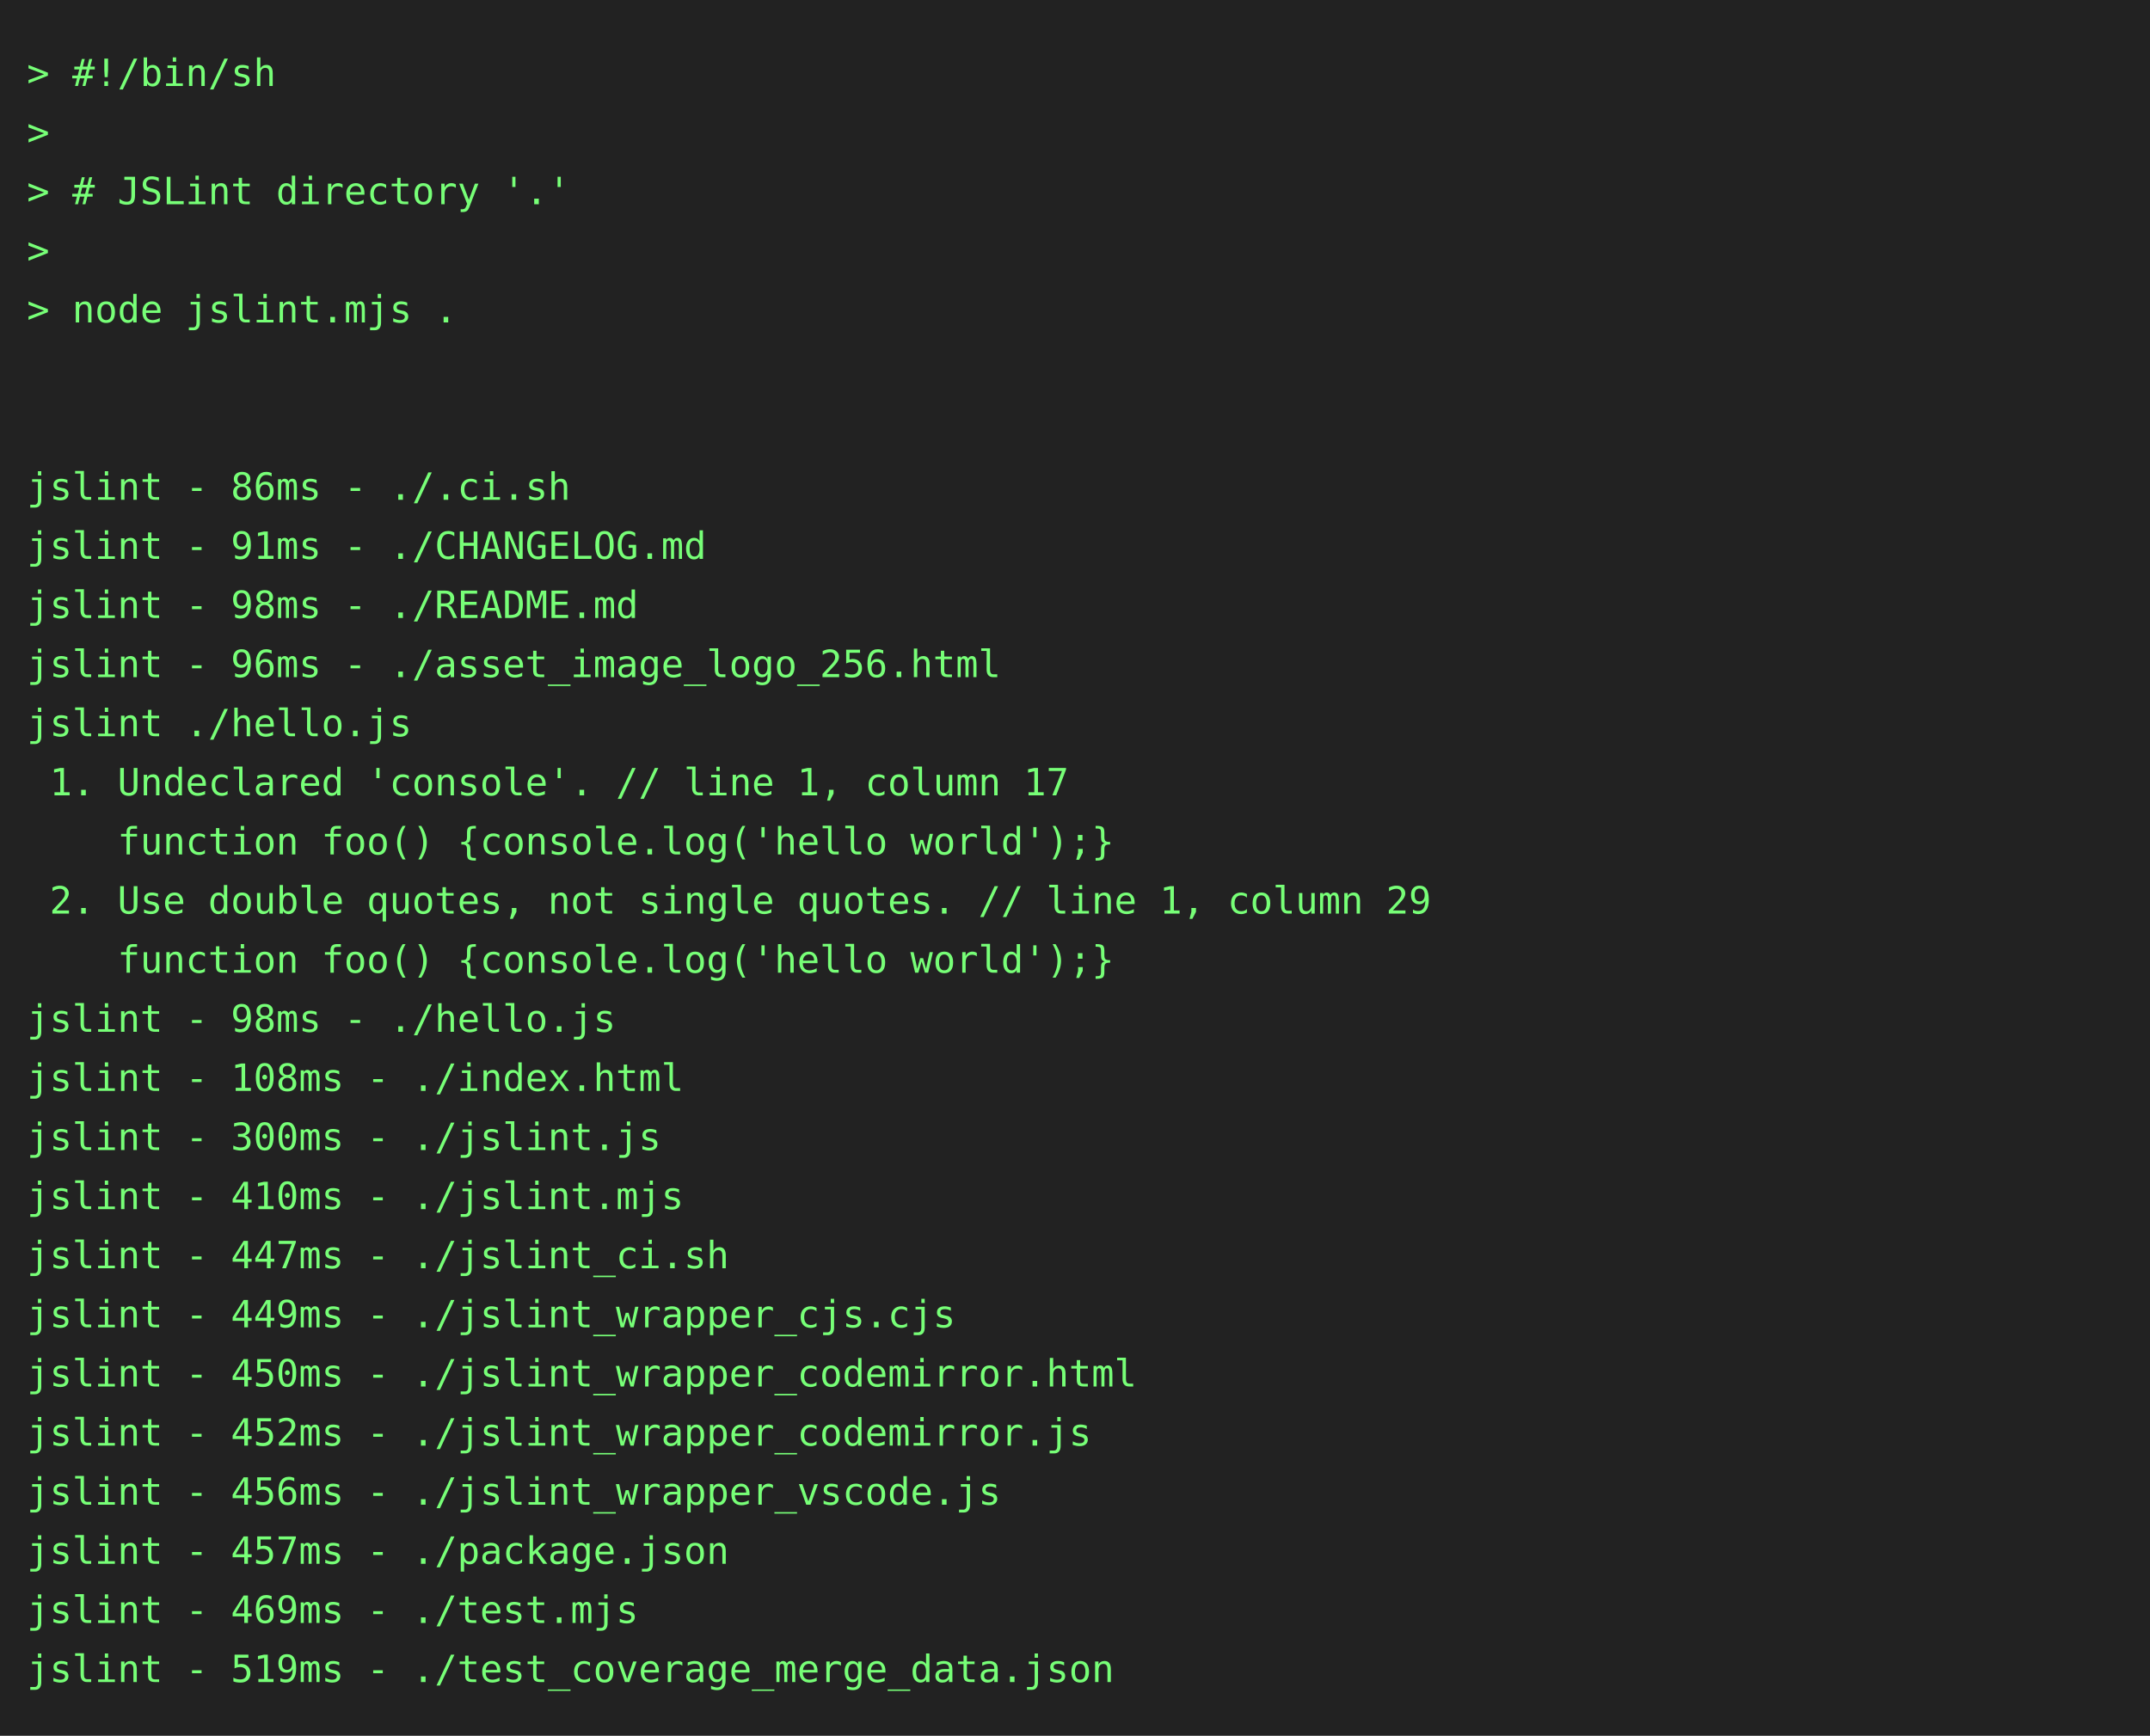
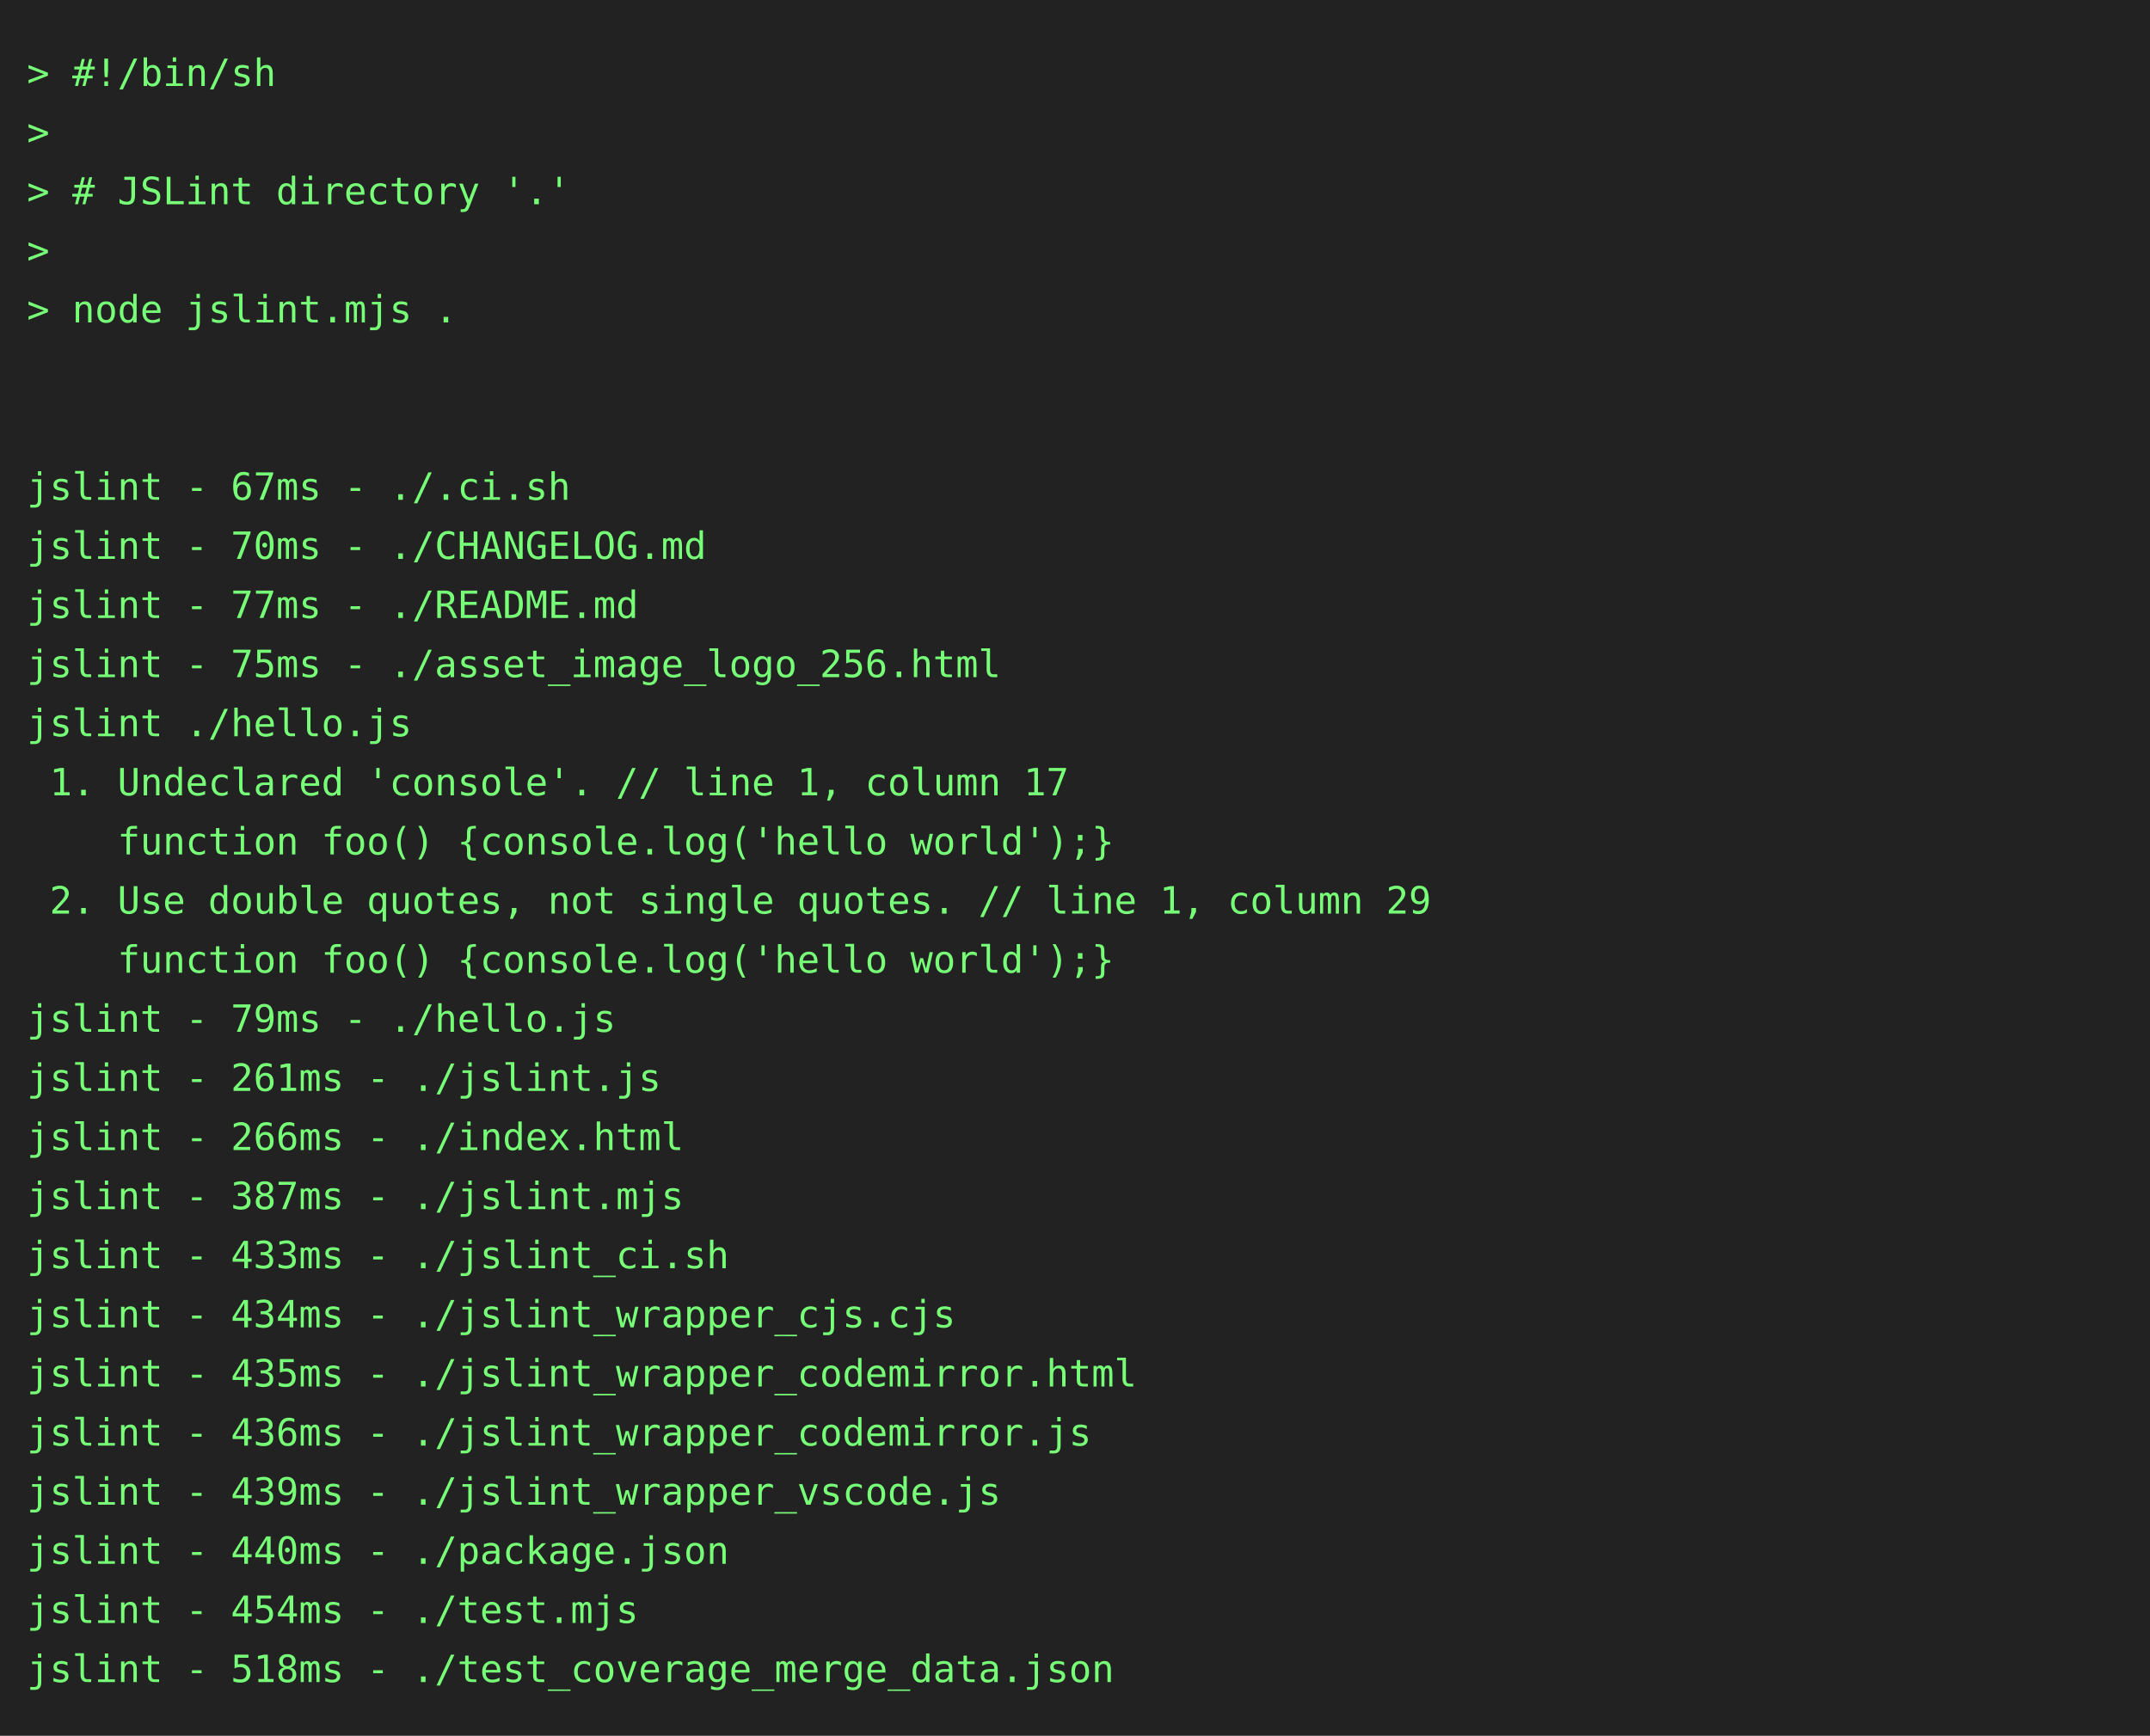
<svg xmlns="http://www.w3.org/2000/svg" height="646" width="800">
  <rect height="646" fill="#222" width="800" />
  <text fill="#7f7" font-family="consolas, menlo, monospace" font-size="14" xml:space="preserve">
    <tspan lengthAdjust="spacingAndGlyphs" textLength="768" x="10" y="32">&gt; #!/bin/sh                                                                                      </tspan>
    <tspan lengthAdjust="spacingAndGlyphs" textLength="768" x="10" y="54">&gt;                                                                                                </tspan>
    <tspan lengthAdjust="spacingAndGlyphs" textLength="768" x="10" y="76">&gt; # JSLint directory '.'                                                                         </tspan>
    <tspan lengthAdjust="spacingAndGlyphs" textLength="768" x="10" y="98">&gt;                                                                                                </tspan>
    <tspan lengthAdjust="spacingAndGlyphs" textLength="768" x="10" y="120">&gt; node jslint.mjs .                                                                              </tspan>
    <tspan lengthAdjust="spacingAndGlyphs" textLength="768" x="10" y="142">                                                                                                 </tspan>
    <tspan lengthAdjust="spacingAndGlyphs" textLength="768" x="10" y="164">                                                                                                 </tspan>
-     <tspan lengthAdjust="spacingAndGlyphs" textLength="768" x="10" y="186">jslint - 86ms - ./.ci.sh                                                                         </tspan>
-     <tspan lengthAdjust="spacingAndGlyphs" textLength="768" x="10" y="208">jslint - 91ms - ./CHANGELOG.md                                                                   </tspan>
-     <tspan lengthAdjust="spacingAndGlyphs" textLength="768" x="10" y="230">jslint - 98ms - ./README.md                                                                      </tspan>
-     <tspan lengthAdjust="spacingAndGlyphs" textLength="768" x="10" y="252">jslint - 96ms - ./asset_image_logo_256.html                                                      </tspan>
+     <tspan lengthAdjust="spacingAndGlyphs" textLength="768" x="10" y="186">jslint - 67ms - ./.ci.sh                                                                         </tspan>
+     <tspan lengthAdjust="spacingAndGlyphs" textLength="768" x="10" y="208">jslint - 70ms - ./CHANGELOG.md                                                                   </tspan>
+     <tspan lengthAdjust="spacingAndGlyphs" textLength="768" x="10" y="230">jslint - 77ms - ./README.md                                                                      </tspan>
+     <tspan lengthAdjust="spacingAndGlyphs" textLength="768" x="10" y="252">jslint - 75ms - ./asset_image_logo_256.html                                                      </tspan>
    <tspan lengthAdjust="spacingAndGlyphs" textLength="768" x="10" y="274">jslint ./hello.js                                                                                </tspan>
    <tspan lengthAdjust="spacingAndGlyphs" textLength="768" x="10" y="296"> 1. Undeclared 'console'. // line 1, column 17                                                   </tspan>
    <tspan lengthAdjust="spacingAndGlyphs" textLength="768" x="10" y="318">    function foo() {console.log('hello world');}                                                 </tspan>
    <tspan lengthAdjust="spacingAndGlyphs" textLength="768" x="10" y="340"> 2. Use double quotes, not single quotes. // line 1, column 29                                   </tspan>
    <tspan lengthAdjust="spacingAndGlyphs" textLength="768" x="10" y="362">    function foo() {console.log('hello world');}                                                 </tspan>
-     <tspan lengthAdjust="spacingAndGlyphs" textLength="768" x="10" y="384">jslint - 98ms - ./hello.js                                                                       </tspan>
-     <tspan lengthAdjust="spacingAndGlyphs" textLength="768" x="10" y="406">jslint - 108ms - ./index.html                                                                    </tspan>
-     <tspan lengthAdjust="spacingAndGlyphs" textLength="768" x="10" y="428">jslint - 300ms - ./jslint.js                                                                     </tspan>
-     <tspan lengthAdjust="spacingAndGlyphs" textLength="768" x="10" y="450">jslint - 410ms - ./jslint.mjs                                                                    </tspan>
-     <tspan lengthAdjust="spacingAndGlyphs" textLength="768" x="10" y="472">jslint - 447ms - ./jslint_ci.sh                                                                  </tspan>
-     <tspan lengthAdjust="spacingAndGlyphs" textLength="768" x="10" y="494">jslint - 449ms - ./jslint_wrapper_cjs.cjs                                                        </tspan>
-     <tspan lengthAdjust="spacingAndGlyphs" textLength="768" x="10" y="516">jslint - 450ms - ./jslint_wrapper_codemirror.html                                                </tspan>
-     <tspan lengthAdjust="spacingAndGlyphs" textLength="768" x="10" y="538">jslint - 452ms - ./jslint_wrapper_codemirror.js                                                  </tspan>
-     <tspan lengthAdjust="spacingAndGlyphs" textLength="768" x="10" y="560">jslint - 456ms - ./jslint_wrapper_vscode.js                                                      </tspan>
-     <tspan lengthAdjust="spacingAndGlyphs" textLength="768" x="10" y="582">jslint - 457ms - ./package.json                                                                  </tspan>
-     <tspan lengthAdjust="spacingAndGlyphs" textLength="768" x="10" y="604">jslint - 469ms - ./test.mjs                                                                      </tspan>
-     <tspan lengthAdjust="spacingAndGlyphs" textLength="768" x="10" y="626">jslint - 519ms - ./test_coverage_merge_data.json                                                 </tspan>
+     <tspan lengthAdjust="spacingAndGlyphs" textLength="768" x="10" y="384">jslint - 79ms - ./hello.js                                                                       </tspan>
+     <tspan lengthAdjust="spacingAndGlyphs" textLength="768" x="10" y="406">jslint - 261ms - ./jslint.js                                                                     </tspan>
+     <tspan lengthAdjust="spacingAndGlyphs" textLength="768" x="10" y="428">jslint - 266ms - ./index.html                                                                    </tspan>
+     <tspan lengthAdjust="spacingAndGlyphs" textLength="768" x="10" y="450">jslint - 387ms - ./jslint.mjs                                                                    </tspan>
+     <tspan lengthAdjust="spacingAndGlyphs" textLength="768" x="10" y="472">jslint - 433ms - ./jslint_ci.sh                                                                  </tspan>
+     <tspan lengthAdjust="spacingAndGlyphs" textLength="768" x="10" y="494">jslint - 434ms - ./jslint_wrapper_cjs.cjs                                                        </tspan>
+     <tspan lengthAdjust="spacingAndGlyphs" textLength="768" x="10" y="516">jslint - 435ms - ./jslint_wrapper_codemirror.html                                                </tspan>
+     <tspan lengthAdjust="spacingAndGlyphs" textLength="768" x="10" y="538">jslint - 436ms - ./jslint_wrapper_codemirror.js                                                  </tspan>
+     <tspan lengthAdjust="spacingAndGlyphs" textLength="768" x="10" y="560">jslint - 439ms - ./jslint_wrapper_vscode.js                                                      </tspan>
+     <tspan lengthAdjust="spacingAndGlyphs" textLength="768" x="10" y="582">jslint - 440ms - ./package.json                                                                  </tspan>
+     <tspan lengthAdjust="spacingAndGlyphs" textLength="768" x="10" y="604">jslint - 454ms - ./test.mjs                                                                      </tspan>
+     <tspan lengthAdjust="spacingAndGlyphs" textLength="768" x="10" y="626">jslint - 518ms - ./test_coverage_merge_data.json                                                 </tspan>
  </text>
</svg>
